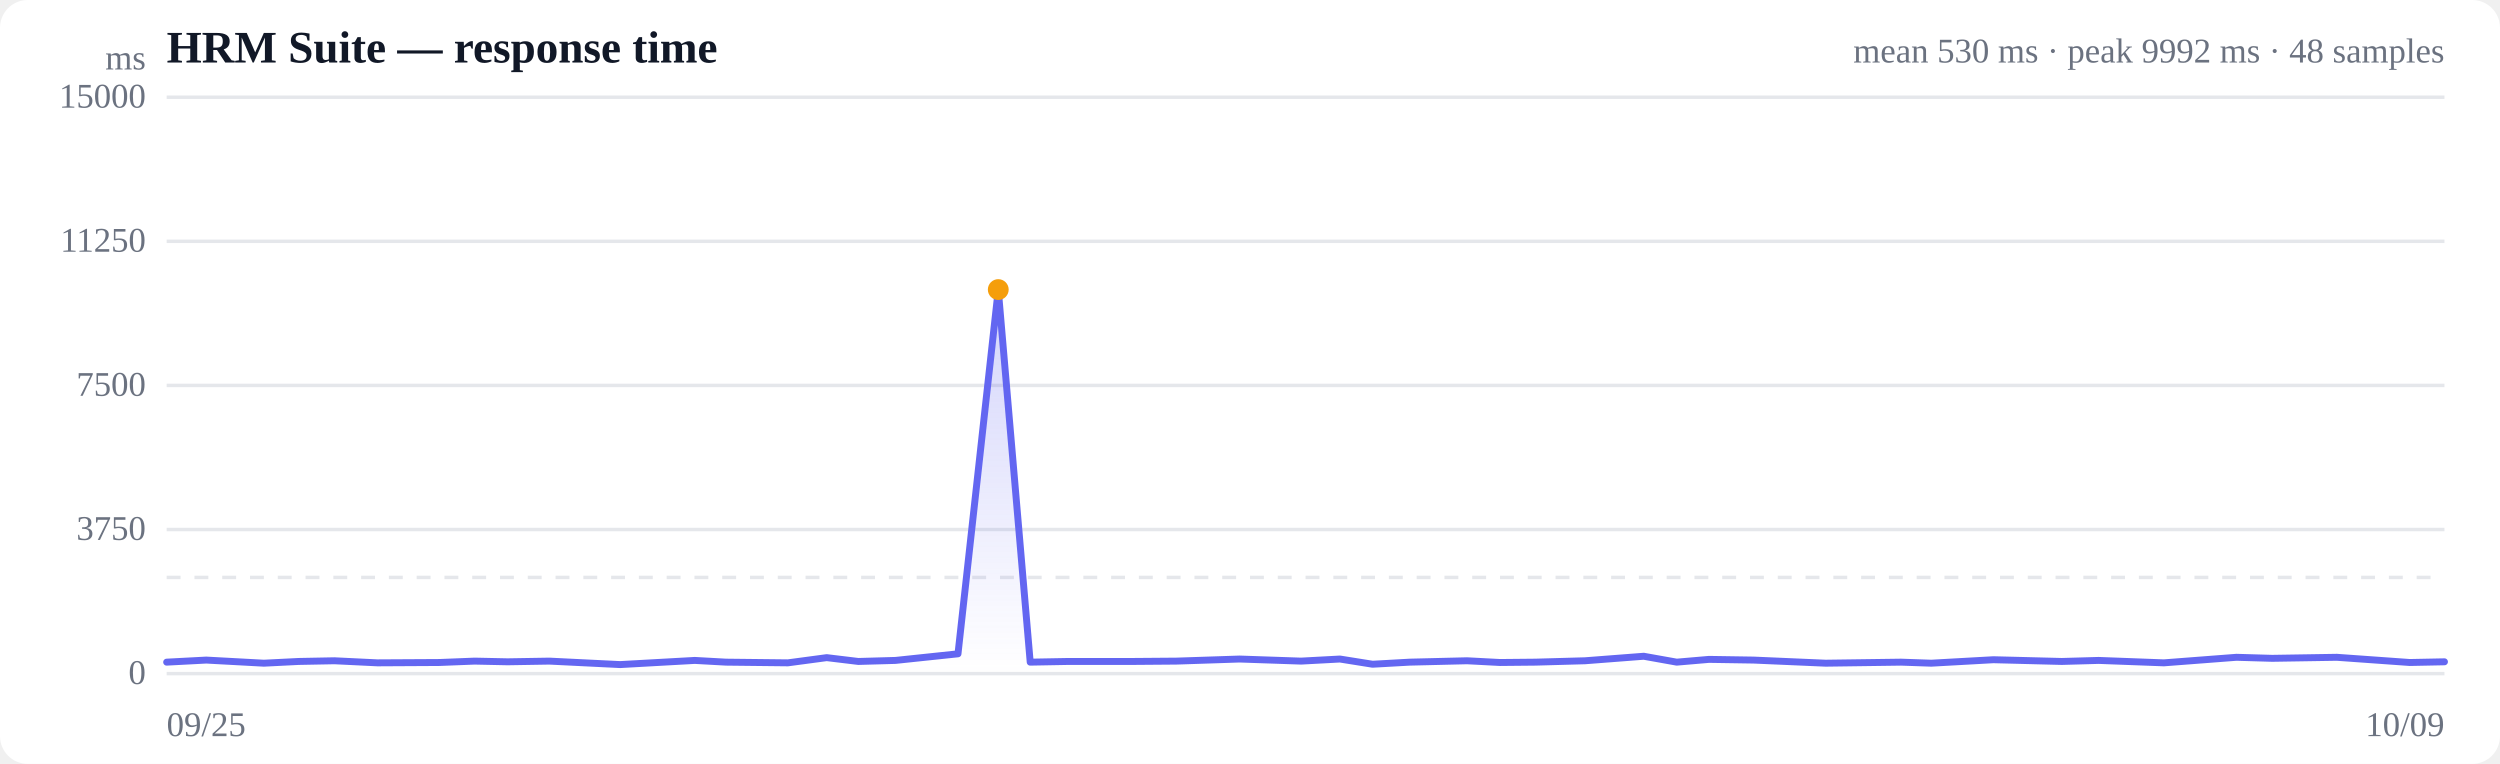
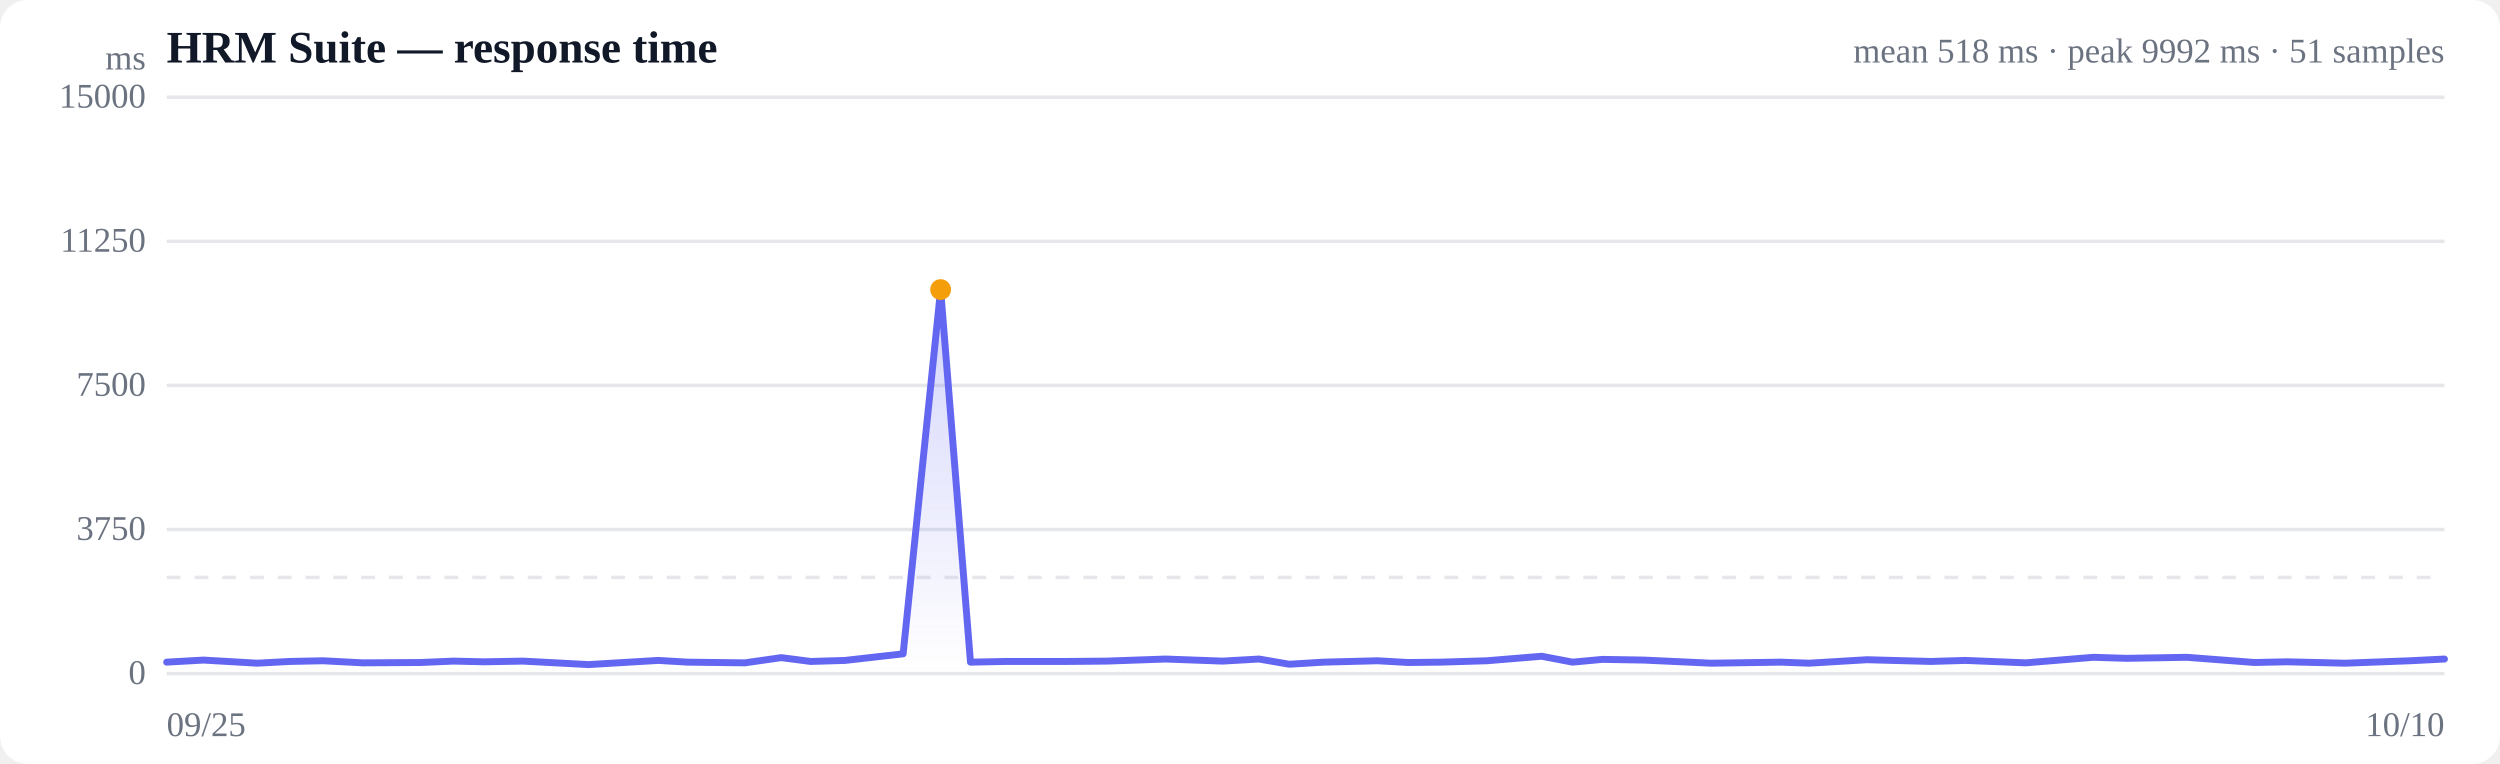
<svg xmlns="http://www.w3.org/2000/svg" viewBox="0 0 720 220" width="720" height="220" role="img" aria-label="Response time over time">
  <style>
  :root { color-scheme: light dark; }
  .bg { fill: #ffffff; }
  .grid { stroke: #e5e7eb; stroke-width: 1; }
  .axis { fill: #6b7280; font-size: 10px; }
  .title { fill: #111827; font-size: 13px; font-weight: 600; }
  .sub { fill: #6b7280; font-size: 10px; }
  .line { stroke: #6366f1; stroke-width: 2; fill: none; stroke-linejoin: round; stroke-linecap: round; }
  .area { fill: url(#fade); }
  .dot-degraded { fill: #f59e0b; }
  .dot-down { fill: #ef4444; }
  .empty { fill: #9ca3af; font-size: 12px; }
  @media (prefers-color-scheme: dark) {
    .bg { fill: #0b0f19; }
    .grid { stroke: #1f2937; }
    .axis, .sub { fill: #9ca3af; }
    .title { fill: #f3f4f6; }
    .line { stroke: #818cf8; }
  }
</style>
  <defs>
    <linearGradient id="fade" x1="0" y1="0" x2="0" y2="1">
      <stop offset="0%" stop-color="#6366f1" stop-opacity="0.28" />
      <stop offset="100%" stop-color="#6366f1" stop-opacity="0" />
    </linearGradient>
  </defs>
  <rect class="bg" width="720" height="220" rx="8" />
  <text class="title" x="48" y="18">HRM Suite — response time</text>
-   <text class="sub" x="704" y="18" text-anchor="end">mean 530 ms · peak 9992 ms · 48 samples</text>
+   <text class="sub" x="704" y="18" text-anchor="end">mean 518 ms · peak 9992 ms · 51 samples</text>
  <line class="grid" x1="48" y1="194.0" x2="704" y2="194.0" />
  <text class="axis" x="42" y="197" text-anchor="end">0</text>
  <line class="grid" x1="48" y1="152.5" x2="704" y2="152.5" />
  <text class="axis" x="42" y="155.5" text-anchor="end">3750</text>
  <line class="grid" x1="48" y1="111.0" x2="704" y2="111.0" />
  <text class="axis" x="42" y="114" text-anchor="end">7500</text>
  <line class="grid" x1="48" y1="69.5" x2="704" y2="69.5" />
  <text class="axis" x="42" y="72.5" text-anchor="end">11250</text>
  <line class="grid" x1="48" y1="28.0" x2="704" y2="28.0" />
  <text class="axis" x="42" y="31" text-anchor="end">15000</text>
  <line class="grid" stroke-dasharray="4 4" x1="48" y1="166.3" x2="704" y2="166.3" />
-   <path class="area" d="M48.0,190.7 L48.0,190.7 L59.4,190.1 L76.0,191.0 L86.0,190.5 L96.3,190.3 L108.7,190.9 L126.5,190.8 L136.7,190.4 L146.2,190.6 L158.2,190.4 L178.6,191.4 L200.1,190.2 L209.1,190.7 L226.9,190.9 L238.1,189.4 L247.2,190.5 L257.9,190.2 L275.9,188.3 L287.5,83.4 L296.7,190.7 L307.6,190.5 L326.2,190.5 L338.8,190.4 L357.0,189.8 L374.7,190.4 L385.9,189.8 L395.3,191.3 L406.0,190.7 L422.5,190.3 L432.0,190.8 L442.2,190.7 L456.5,190.3 L473.4,189.0 L482.9,190.7 L492.2,189.9 L505.0,190.1 L525.8,191.0 L547.5,190.7 L556.2,191.0 L574.1,190.0 L593.8,190.5 L604.4,190.2 L623.2,190.9 L644.1,189.3 L654.4,189.6 L673.0,189.3 L694.0,190.8 L704.0,190.6 L704.0,194.0 L48.0,194.0 Z" />
-   <path class="line" d="M48.0,190.7 L59.4,190.1 L76.0,191.0 L86.0,190.5 L96.3,190.3 L108.7,190.9 L126.5,190.8 L136.7,190.4 L146.2,190.6 L158.2,190.4 L178.6,191.4 L200.1,190.2 L209.1,190.7 L226.9,190.9 L238.1,189.4 L247.2,190.5 L257.9,190.2 L275.9,188.3 L287.5,83.4 L296.7,190.7 L307.6,190.5 L326.2,190.5 L338.8,190.4 L357.0,189.8 L374.7,190.4 L385.9,189.8 L395.3,191.3 L406.0,190.7 L422.5,190.3 L432.0,190.8 L442.2,190.7 L456.5,190.3 L473.4,189.0 L482.9,190.7 L492.2,189.9 L505.0,190.1 L525.8,191.0 L547.5,190.7 L556.2,191.0 L574.1,190.0 L593.8,190.5 L604.4,190.2 L623.2,190.9 L644.1,189.3 L654.4,189.6 L673.0,189.3 L694.0,190.8 L704.0,190.6" />
-   <circle class="dot-degraded" cx="287.5" cy="83.4" r="3" />
+   <path class="area" d="M48.0,190.7 L48.0,190.7 L58.6,190.1 L74.1,191.0 L83.4,190.5 L93.0,190.3 L104.5,190.9 L121.1,190.8 L130.6,190.4 L139.4,190.6 L150.6,190.4 L169.5,191.4 L189.6,190.2 L198.0,190.7 L214.5,190.9 L225.0,189.4 L233.5,190.5 L243.4,190.2 L260.1,188.3 L270.9,83.4 L279.5,190.7 L289.6,190.5 L307.0,190.5 L318.7,190.4 L335.7,189.8 L352.1,190.4 L362.6,189.8 L371.3,191.3 L381.2,190.7 L396.7,190.3 L405.5,190.8 L414.9,190.7 L428.2,190.3 L444.0,189.0 L452.9,190.7 L461.5,189.9 L473.4,190.1 L492.8,191.0 L512.9,190.7 L521.0,191.0 L537.7,190.0 L556.1,190.5 L566.0,190.2 L583.4,190.9 L602.9,189.3 L612.5,189.6 L629.8,189.3 L649.3,190.8 L658.7,190.6 L675.4,191.0 L694.1,190.3 L704.0,189.8 L704.0,194.0 L48.0,194.0 Z" />
+   <path class="line" d="M48.0,190.7 L58.6,190.1 L74.1,191.0 L83.4,190.5 L93.0,190.3 L104.5,190.9 L121.1,190.8 L130.6,190.4 L139.4,190.6 L150.6,190.4 L169.5,191.4 L189.6,190.2 L198.0,190.7 L214.5,190.9 L225.0,189.4 L233.5,190.5 L243.4,190.2 L260.1,188.3 L270.9,83.4 L279.5,190.7 L289.6,190.5 L307.0,190.5 L318.7,190.4 L335.7,189.8 L352.1,190.4 L362.6,189.8 L371.3,191.3 L381.2,190.7 L396.7,190.3 L405.5,190.8 L414.9,190.7 L428.2,190.3 L444.0,189.0 L452.9,190.7 L461.5,189.9 L473.4,190.1 L492.8,191.0 L512.9,190.7 L521.0,191.0 L537.7,190.0 L556.1,190.5 L566.0,190.2 L583.4,190.9 L602.9,189.3 L612.5,189.6 L629.8,189.3 L649.3,190.8 L658.7,190.6 L675.4,191.0 L694.1,190.3 L704.0,189.8" />
+   <circle class="dot-degraded" cx="270.9" cy="83.4" r="3" />
  <text class="axis" x="48" y="212">09/25</text>
-   <text class="axis" x="704" y="212" text-anchor="end">10/09</text>
+   <text class="axis" x="704" y="212" text-anchor="end">10/10</text>
  <text class="axis" x="42" y="20" text-anchor="end">ms</text>
</svg>
